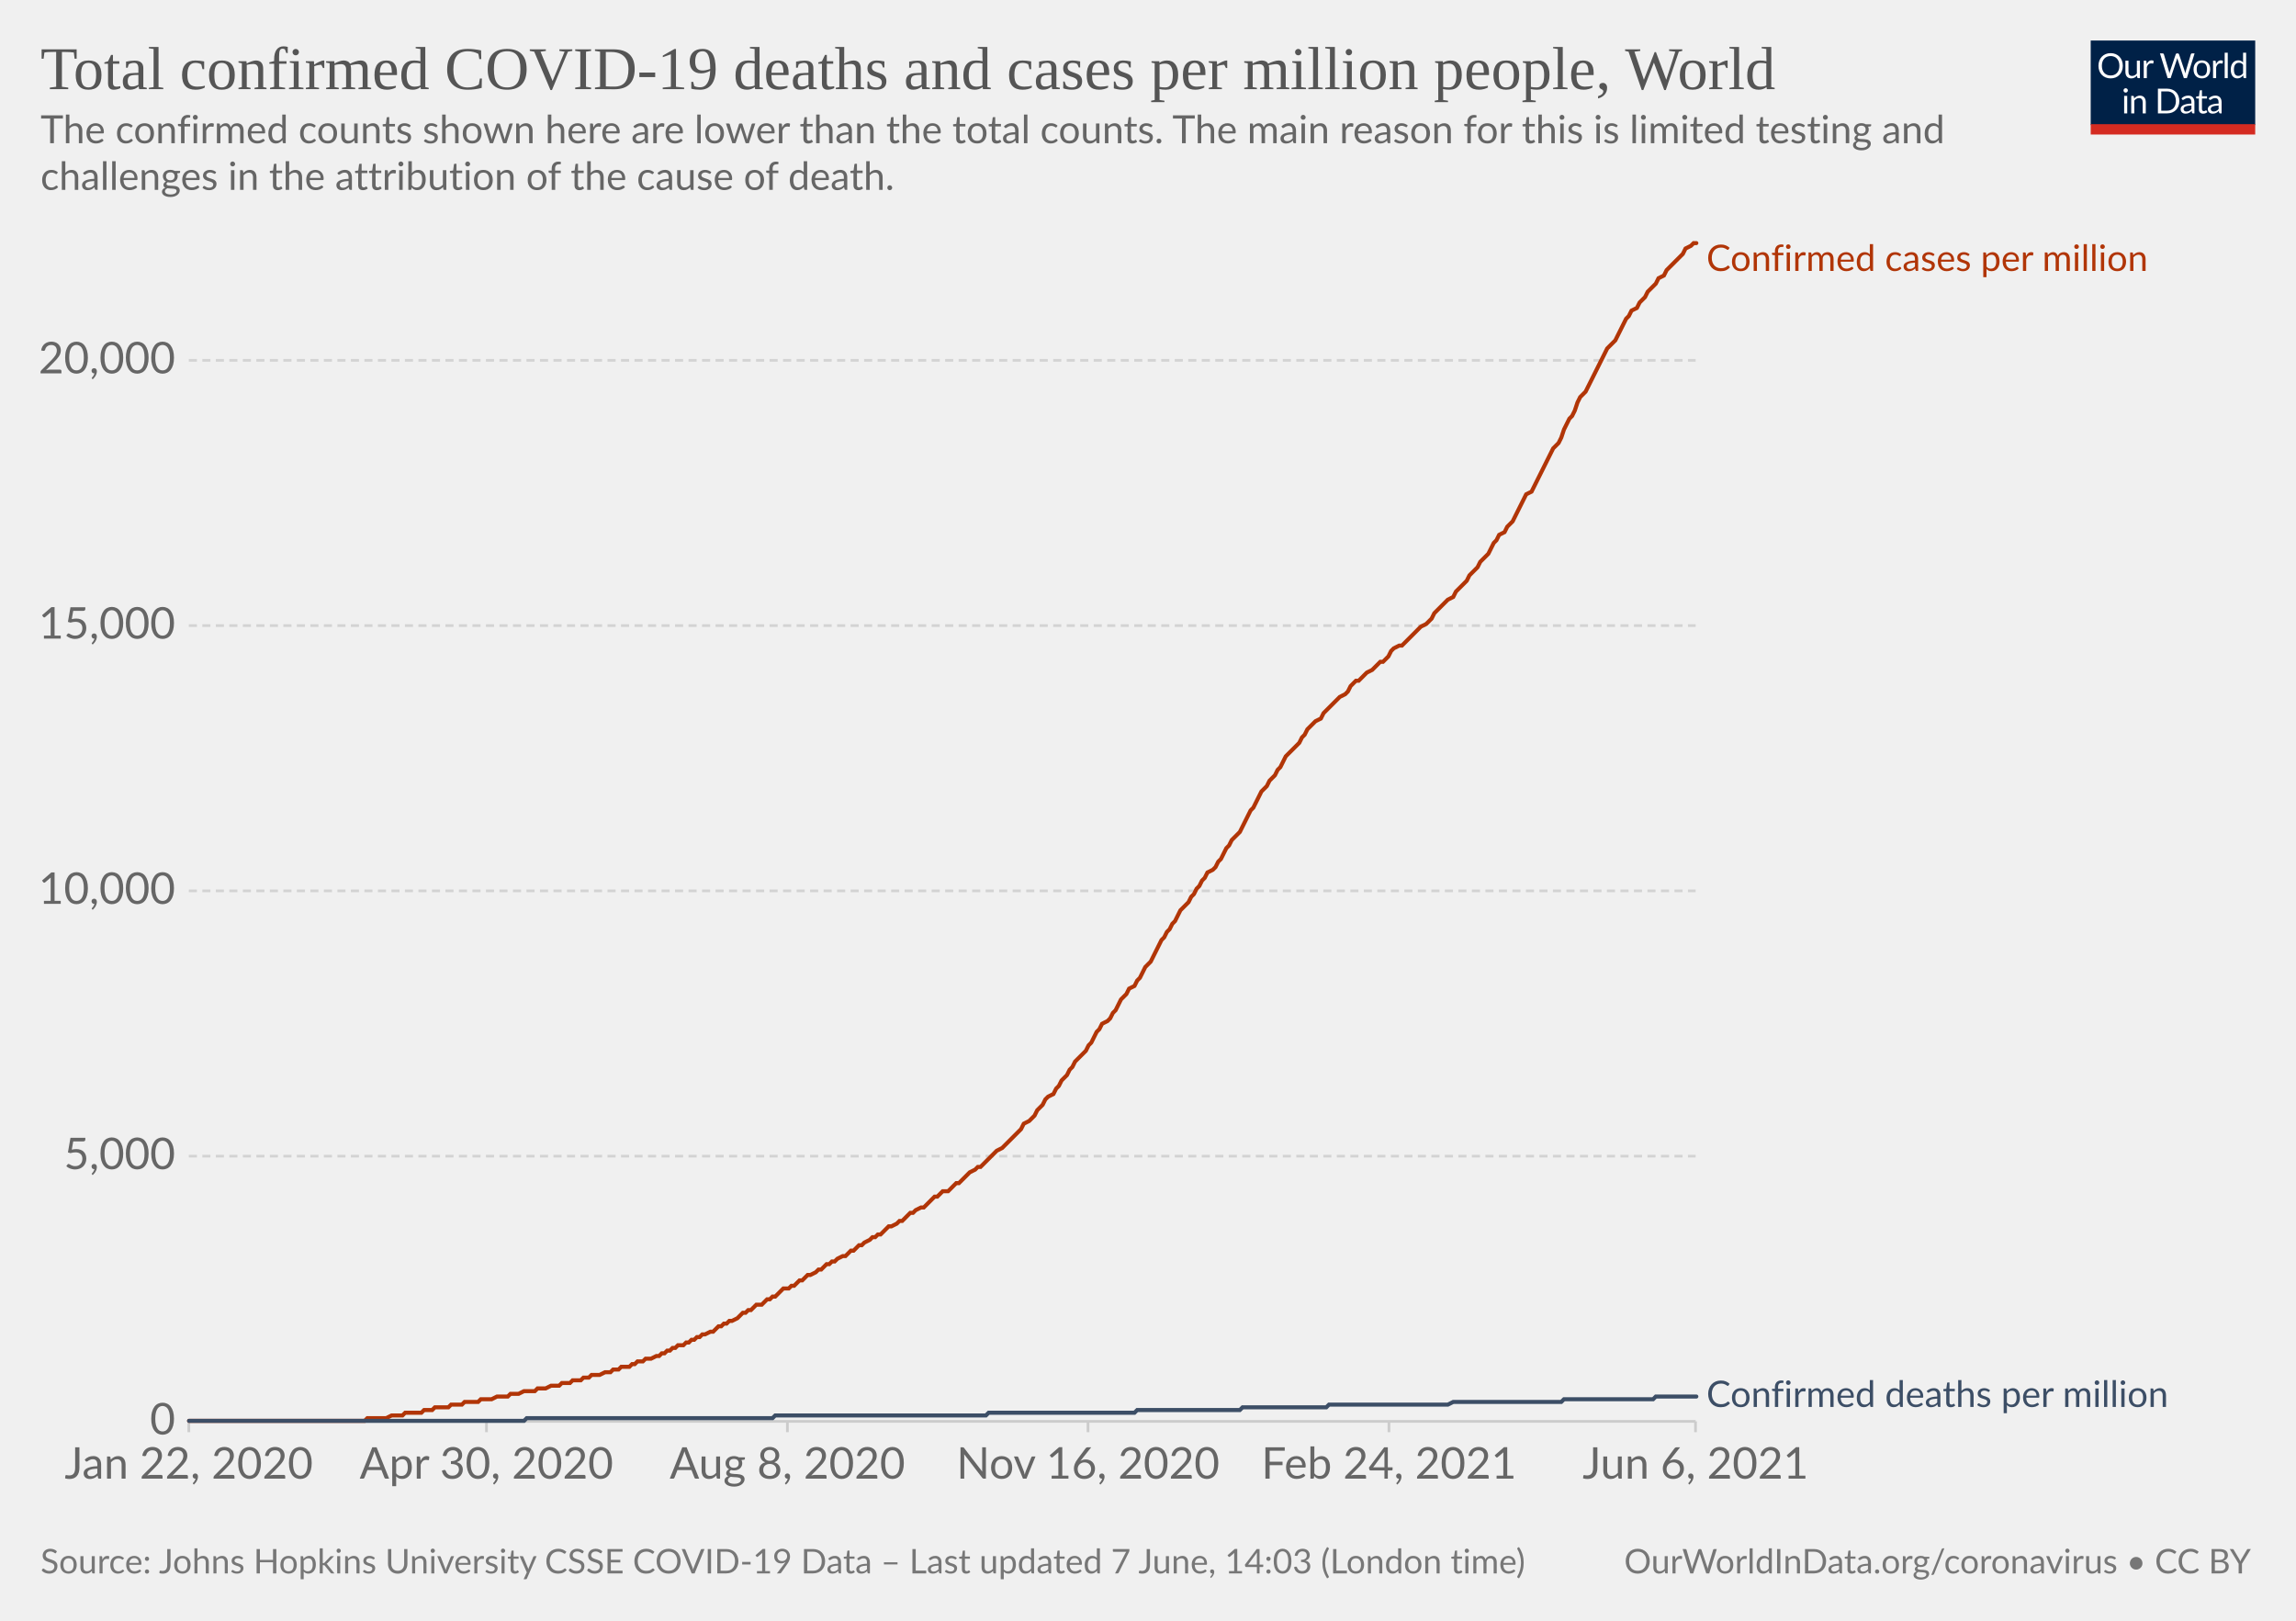
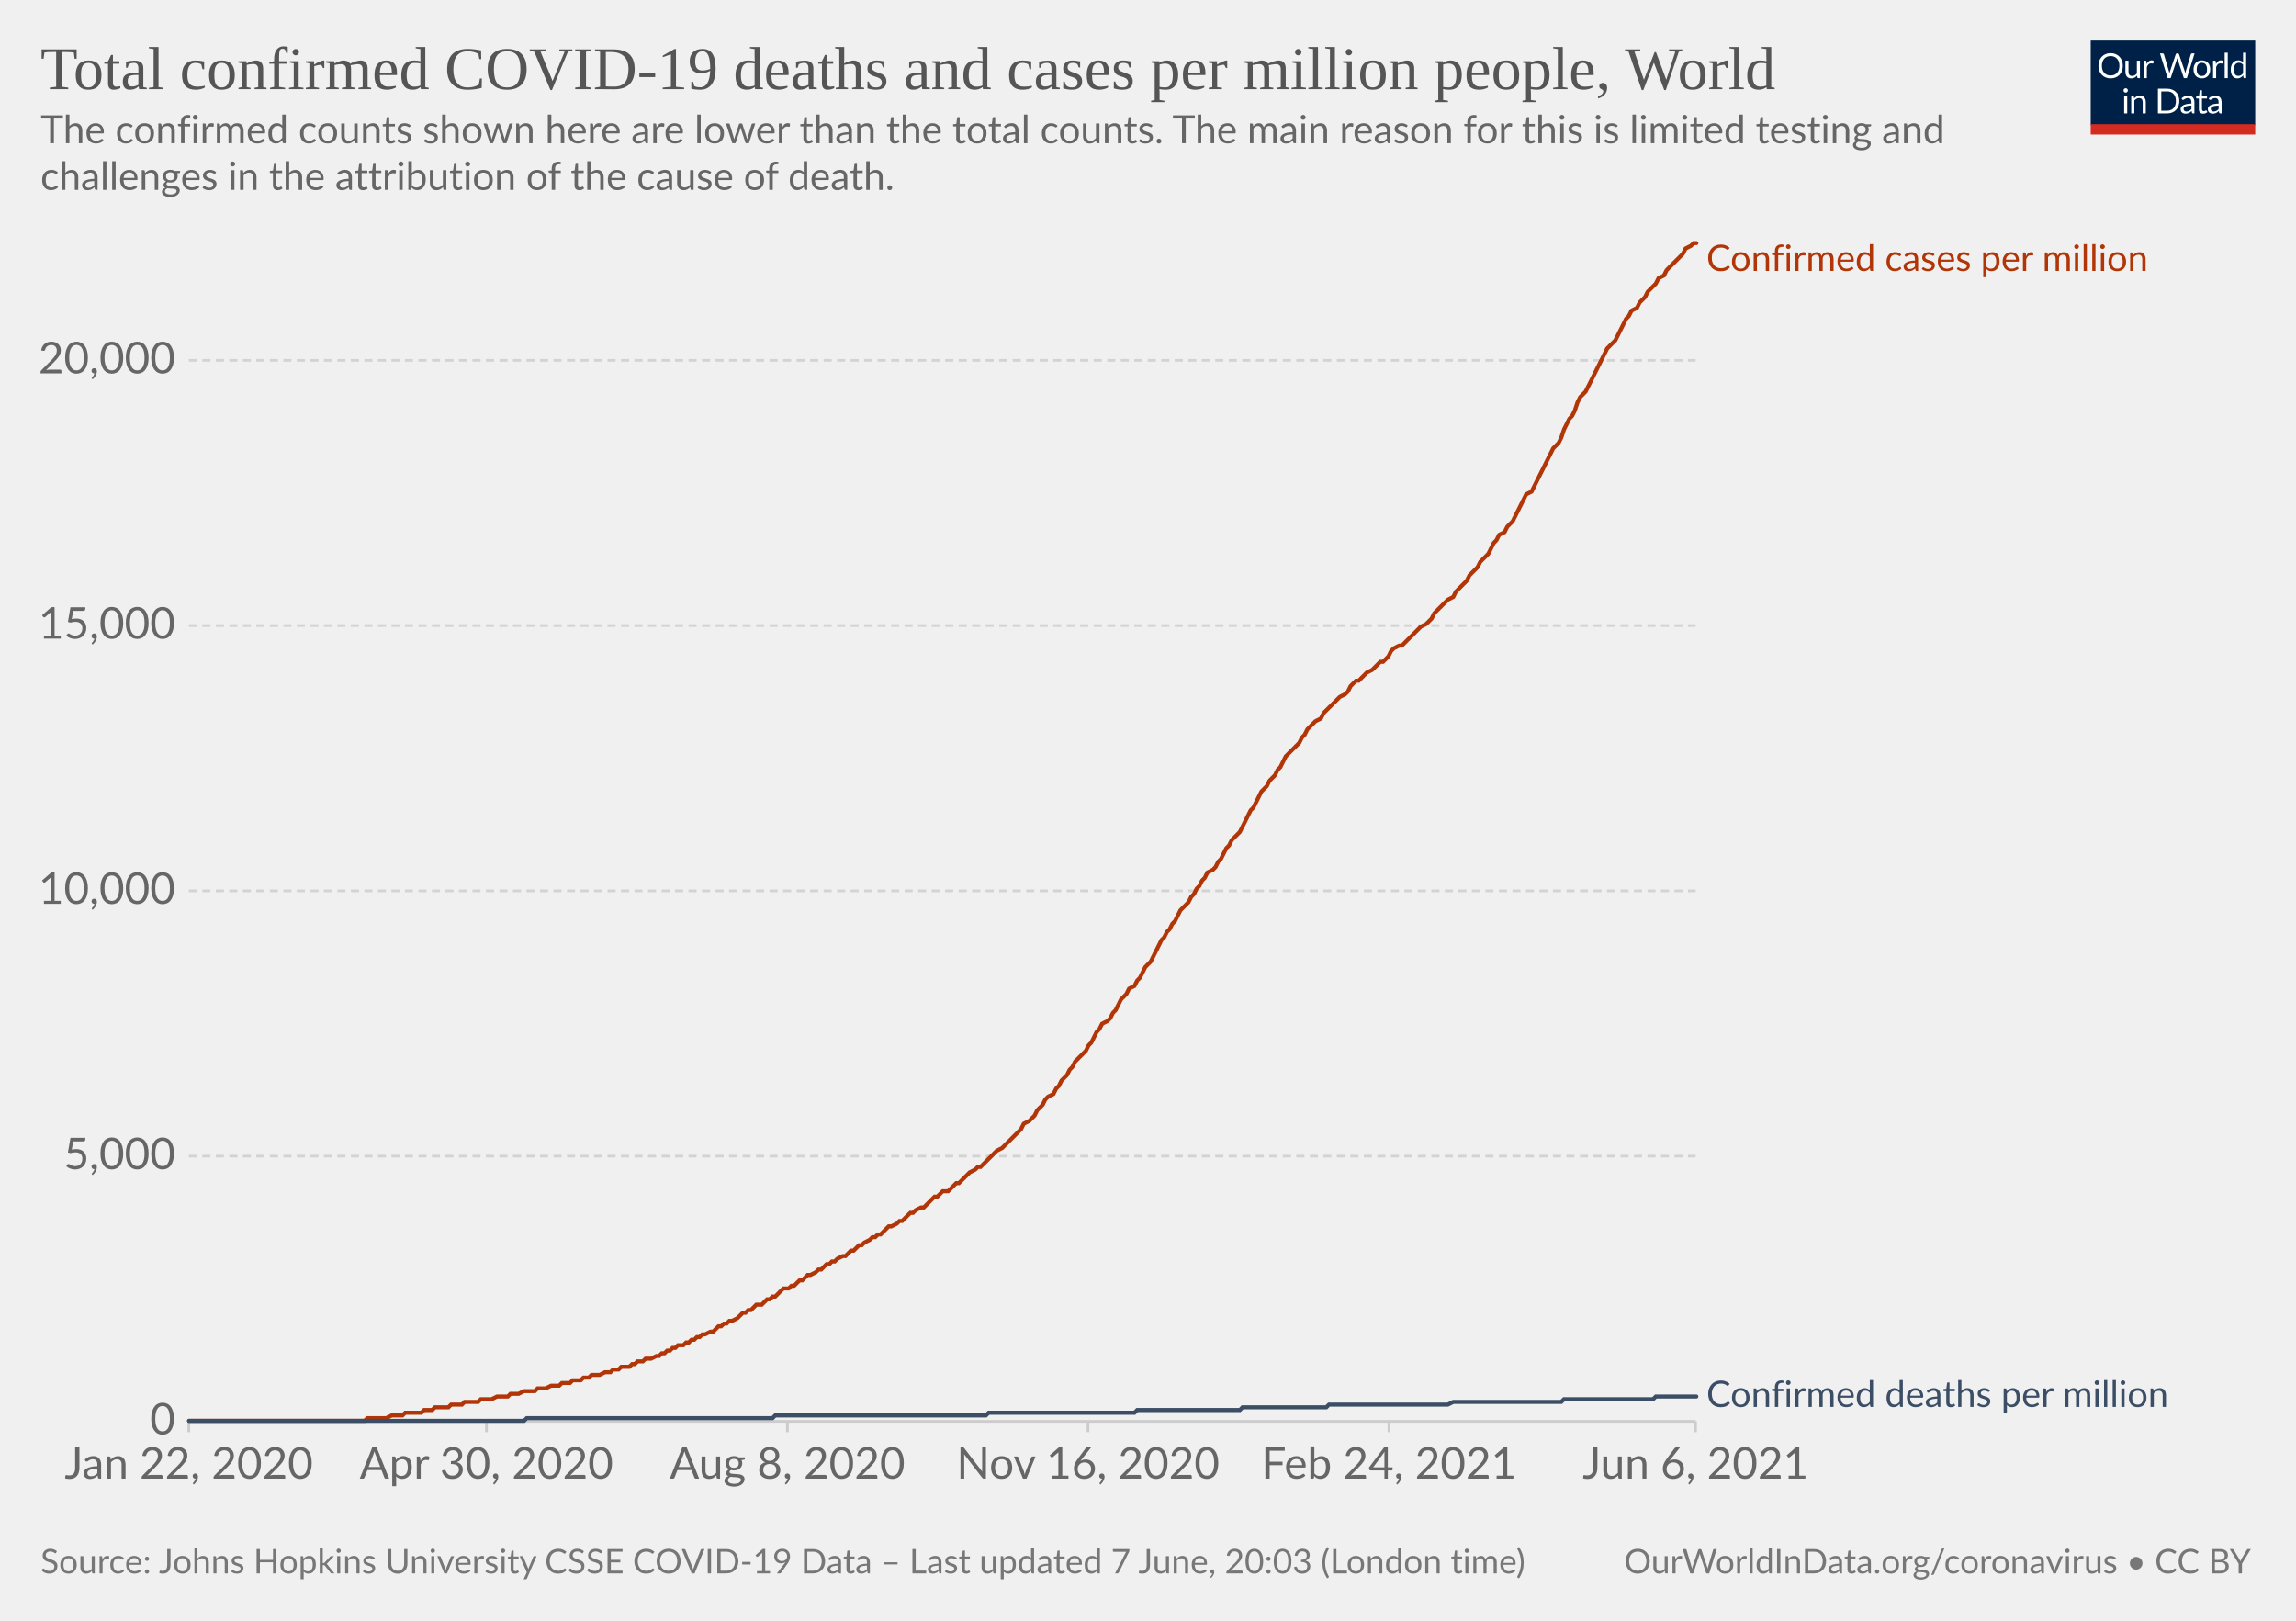
<svg xmlns="http://www.w3.org/2000/svg" version="1.1" style="background-color:#fff;-webkit-font-smoothing:antialiased" width="850" height="600" viewBox="0 0 850 600" font-family="Lato,'Helvetica Neue',Helvetica,Arial,sans-serif" font-size="18" text-rendering="optimizeLegibility">
  <g class="HeaderView">
    <g transform="matrix(.29 0 0 .29 774 15)">
      <svg className="owidLog" width="210" height="120" viewBox="0 0 210 120" fill="none">
        <g clip-path="url(#clip0)">
          <path d="M0 0h210v107.89H0V0z" fill="#002147" />
          <path d="M40.98 32.25c0 2.36-.38 4.53-1.12 6.51a14.26 14.26 0 01-8.1 8.4c-1.9.78-4.02 1.17-6.34 1.17a16.6 16.6 0 01-6.33-1.17 14.31 14.31 0 01-8.08-8.4 18.29 18.29 0 01-1.12-6.51c0-2.36.38-4.53 1.12-6.5.75-1.97 1.8-3.67 3.17-5.1a14.32 14.32 0 014.9-3.34c1.92-.8 4.03-1.19 6.34-1.19 2.32 0 4.43.4 6.34 1.19 1.92.8 3.56 1.9 4.93 3.34a14.87 14.87 0 013.17 5.1 18.1 18.1 0 011.12 6.5zm-4.38 0c0-1.94-.26-3.68-.8-5.22a10.91 10.91 0 00-2.24-3.89 9.68 9.68 0 00-3.52-2.46 11.95 11.95 0 00-4.62-.86c-1.68 0-3.21.28-4.6.86a9.88 9.88 0 00-3.54 2.46 10.91 10.91 0 00-2.24 3.9c-.53 1.53-.8 3.27-.8 5.2 0 1.94.27 3.68.8 5.22a11.17 11.17 0 002.24 3.9 10.01 10.01 0 003.55 2.44c1.38.56 2.9.83 4.6.83s3.24-.27 4.61-.83a9.8 9.8 0 003.52-2.44 11.17 11.17 0 002.25-3.9c.53-1.54.8-3.28.8-5.21zm26.22-6.54V48H60.5c-.56 0-.9-.27-1.05-.81l-.31-2.4a12.45 12.45 0 01-3.26 2.6c-1.2.64-2.58.96-4.13.96-1.22 0-2.3-.2-3.24-.6a6.52 6.52 0 01-2.33-1.7 7.37 7.37 0 01-1.43-2.67c-.3-1.04-.46-2.2-.46-3.45V25.7h3.91v14.22c0 1.68.38 2.99 1.15 3.91.77.93 1.96 1.39 3.54 1.39 1.16 0 2.24-.27 3.23-.82a10.42 10.42 0 002.8-2.28V25.7h3.91zm8.61 4.47a9.94 9.94 0 012.6-3.56 5.64 5.64 0 013.76-1.3c.47 0 .92.05 1.34.15.44.1.83.27 1.17.49l-.3 2.92c-.09.37-.3.55-.66.55-.2 0-.5-.04-.9-.13a6.21 6.21 0 00-3.24.18 4.23 4.23 0 00-1.47.92c-.42.4-.81.9-1.17 1.5-.33.58-.64 1.26-.92 2.02V48H67.7V25.71h2.25c.42 0 .72.08.88.25.16.16.27.44.33.83l.26 3.39zm61.16-13.7L122.75 48h-3.82l-7.99-24.05a21.95 21.95 0 01-.42-1.58 38.36 38.36 0 01-.44 1.58L102.05 48h-3.83L88.4 16.47h3.54c.38 0 .7.1.95.29.26.2.43.43.5.73l6.52 21.9.28 1.28.29 1.46.3-1.46.38-1.27 7.41-21.91c.1-.25.26-.48.51-.69.27-.22.58-.33.95-.33h1.23c.38 0 .69.1.92.29a1.77 1.77 0 01.53.73l7.4 21.9a28.4 28.4 0 01.68 2.62 29.52 29.52 0 01.52-2.61l6.54-21.91a1.31 1.31 0 01.48-.7c.27-.21.58-.32.95-.32h3.32zm9.35 8.88c1.63 0 3.1.27 4.4.82a9.43 9.43 0 015.46 5.94c.5 1.4.74 2.98.74 4.73 0 1.76-.25 3.34-.74 4.75a9.43 9.43 0 01-5.46 5.92c-1.3.52-2.77.79-4.4.79-1.64 0-3.12-.27-4.44-.8a9.42 9.42 0 01-3.35-2.3c-.92-1-1.63-2.2-2.13-3.61-.49-1.41-.73-3-.73-4.75s.24-3.33.73-4.73c.5-1.43 1.2-2.64 2.13-3.63a9.4 9.4 0 013.35-2.31c1.32-.55 2.8-.82 4.44-.82zm0 19.89c2.2 0 3.84-.73 4.93-2.2 1.08-1.48 1.63-3.54 1.63-6.18 0-2.66-.55-4.72-1.63-6.2-1.09-1.49-2.73-2.23-4.93-2.23-1.12 0-2.09.2-2.93.57a5.71 5.71 0 00-2.06 1.65 7.5 7.5 0 00-1.24 2.67c-.26 1.04-.4 2.22-.4 3.54 0 2.64.55 4.7 1.64 6.18 1.1 1.47 2.76 2.2 4.99 2.2zm17.97-15.07a9.94 9.94 0 012.6-3.56 5.64 5.64 0 013.76-1.3c.47 0 .91.05 1.34.15.44.1.83.27 1.16.49l-.28 2.92c-.09.37-.31.55-.66.55-.2 0-.5-.04-.9-.13a6.2 6.2 0 00-3.24.18 4.23 4.23 0 00-1.47.92c-.43.4-.82.9-1.17 1.5a13.1 13.1 0 00-.92 2.02V48h-3.94V25.71h2.24c.43 0 .72.08.88.25.17.16.28.44.33.83l.27 3.39zm15.04-14.59V48h-3.92V15.6h3.92zm19.55 15.43a6.22 6.22 0 00-2.38-2.05 6.7 6.7 0 00-2.86-.6c-2.07 0-3.66.75-4.77 2.23-1.12 1.48-1.68 3.6-1.68 6.33 0 1.46.13 2.7.38 3.74a7.29 7.29 0 001.1 2.56 4.35 4.35 0 001.78 1.45c.7.3 1.5.46 2.4.46 1.29 0 2.41-.3 3.36-.88a9.6 9.6 0 002.67-2.49V31.02zm3.91-15.43V48h-2.33c-.56 0-.9-.27-1.06-.81l-.35-2.71a12.13 12.13 0 01-3.25 2.77 8.28 8.28 0 01-4.23 1.06 7.31 7.31 0 01-6.14-2.9c-.73-.96-1.3-2.15-1.69-3.57a18.35 18.35 0 01.07-9.48 11.29 11.29 0 011.89-3.7 8.7 8.7 0 017.06-3.34 7.96 7.96 0 016.12 2.62V15.59h3.91zM46.61 70.71V93H42.7V70.71h3.91zm.84-7c0 .39-.08.75-.24 1.09a2.81 2.81 0 01-1.52 1.47 2.67 2.67 0 01-2.16 0 2.9 2.9 0 01-1.45-1.47 2.67 2.67 0 010-2.16c.15-.35.35-.65.6-.9.25-.27.53-.47.85-.62a2.67 2.67 0 012.16 0c.35.15.65.35.9.62.27.25.47.55.62.9.16.34.24.7.24 1.08zm7.97 10.24c.49-.54 1-1.04 1.54-1.48a9.85 9.85 0 013.66-1.84 8.96 8.96 0 015.43.35c.94.4 1.72.97 2.33 1.71a7.36 7.36 0 011.43 2.67c.32 1.04.49 2.19.49 3.45V93h-3.94V78.81c0-1.69-.4-3-1.17-3.92-.76-.93-1.93-1.4-3.5-1.4a6.6 6.6 0 00-3.25.83c-1 .56-1.92 1.31-2.77 2.27V93h-3.94V70.71h2.35c.56 0 .9.28 1.04.82l.3 2.42zm57.7 3.3c0 2.36-.37 4.5-1.11 6.44a14.3 14.3 0 01-3.17 4.98 14.1 14.1 0 01-4.93 3.2c-1.9.76-4.02 1.13-6.33 1.13H85.8V61.47h11.77c2.31 0 4.42.39 6.33 1.15a13.8 13.8 0 018.1 8.18 17.75 17.75 0 011.12 6.45zm-4.37 0c0-1.94-.26-3.67-.8-5.2a10.94 10.94 0 00-2.23-3.87 9.57 9.57 0 00-3.53-2.42 12.23 12.23 0 00-4.61-.83h-7.5v24.62h7.5c1.7 0 3.24-.28 4.61-.84a9.7 9.7 0 003.53-2.4 10.94 10.94 0 002.24-3.87c.53-1.53.8-3.26.8-5.2zm19.8 5.72c-1.8.06-3.34.2-4.62.44-1.26.22-2.3.51-3.1.88-.8.36-1.37.8-1.74 1.3-.35.5-.53 1.05-.53 1.67 0 .58.1 1.1.3 1.52a3 3 0 00.76 1.05c.34.27.73.46 1.17.6a6.13 6.13 0 001.45.17 7.28 7.28 0 003.5-.81 11.95 11.95 0 002.82-2.2v-4.62zm-12.65-9.11a12.73 12.73 0 013.98-2.66c1.43-.59 3-.88 4.73-.88 1.25 0 2.36.2 3.33.61a6.81 6.81 0 013.94 4.38c.33 1.04.5 2.19.5 3.43V93h-1.74a1.8 1.8 0 01-.88-.18c-.2-.13-.36-.38-.48-.74l-.44-2.12-1.72 1.46a9.48 9.48 0 01-3.74 1.7c-.69.15-1.46.23-2.3.23-.87 0-1.69-.12-2.45-.35a5.34 5.34 0 01-3.34-2.93 6.64 6.64 0 01-.49-2.64c0-.88.25-1.72.73-2.53a6.33 6.33 0 012.35-2.17c1.09-.63 2.5-1.15 4.25-1.54 1.75-.41 3.89-.65 6.42-.7v-1.75c0-1.73-.37-3.03-1.12-3.91-.75-.9-1.84-1.34-3.28-1.34-.97 0-1.78.12-2.44.37-.64.23-1.2.5-1.7.81l-1.23.82c-.33.23-.67.35-1 .35-.27 0-.5-.07-.69-.2a2.1 2.1 0 01-.48-.53l-.7-1.25zm27.67 19.5c-1.76 0-3.12-.5-4.07-1.48-.94-.98-1.41-2.4-1.41-4.25V74h-2.68a.9.9 0 01-.6-.2c-.16-.14-.24-.36-.24-.66v-1.56l3.65-.46.9-6.89a.9.9 0 01.29-.52.88.88 0 01.62-.22H142v7.67h6.44V74H142v13.38c0 .94.22 1.63.68 2.09.45.45 1.04.68 1.76.68a3.21 3.21 0 001.85-.53l.55-.35c.16-.12.3-.18.41-.18.2 0 .4.13.55.38l1.15 1.87a7.45 7.45 0 01-2.44 1.5 8.53 8.53 0 01-2.95.52zm19.68-10.4c-1.8.07-3.34.21-4.62.45-1.26.22-2.3.51-3.1.88-.8.36-1.37.8-1.74 1.3-.35.5-.53 1.05-.53 1.67 0 .58.1 1.1.3 1.52a2.9 2.9 0 00.76 1.05c.34.27.73.46 1.17.6a6.13 6.13 0 001.45.17 7.3 7.3 0 003.5-.81 12.04 12.04 0 002.82-2.2v-4.62zm-12.65-9.1a12.72 12.72 0 013.99-2.66c1.42-.59 3-.88 4.72-.88 1.25 0 2.36.2 3.33.61a6.81 6.81 0 013.94 4.38c.33 1.04.5 2.19.5 3.43V93h-1.74a1.8 1.8 0 01-.88-.18c-.2-.13-.36-.38-.48-.74l-.44-2.12-1.72 1.46a9.48 9.48 0 01-3.74 1.7c-.69.15-1.46.23-2.3.23-.87 0-1.69-.12-2.45-.35a5.33 5.33 0 01-3.34-2.93 6.62 6.62 0 01-.49-2.64c0-.88.25-1.72.73-2.53a6.33 6.33 0 012.35-2.17c1.09-.63 2.5-1.15 4.25-1.54a31.2 31.2 0 016.42-.7v-1.75c0-1.73-.37-3.03-1.12-3.91-.75-.9-1.84-1.34-3.28-1.34-.97 0-1.78.12-2.44.37-.64.23-1.2.5-1.7.81l-1.22.82c-.34.23-.68.35-1.02.35-.26 0-.49-.07-.68-.2a1.88 1.88 0 01-.48-.53l-.7-1.25zM40.98 32.25c0 2.36-.38 4.53-1.12 6.51a14.26 14.26 0 01-8.1 8.4c-1.9.78-4.02 1.17-6.34 1.17a16.6 16.6 0 01-6.33-1.17 14.31 14.31 0 01-8.08-8.4 18.29 18.29 0 01-1.12-6.51c0-2.36.38-4.53 1.12-6.5.75-1.97 1.8-3.67 3.17-5.1a14.32 14.32 0 014.9-3.34c1.92-.8 4.03-1.19 6.34-1.19 2.32 0 4.43.4 6.34 1.19 1.92.8 3.56 1.9 4.93 3.34a14.87 14.87 0 013.17 5.1 18.1 18.1 0 011.12 6.5zm-4.38 0c0-1.94-.26-3.68-.8-5.22a10.91 10.91 0 00-2.24-3.89 9.68 9.68 0 00-3.52-2.46 11.95 11.95 0 00-4.62-.86c-1.68 0-3.21.28-4.6.86a9.88 9.88 0 00-3.54 2.46 10.91 10.91 0 00-2.24 3.9c-.53 1.53-.8 3.27-.8 5.2 0 1.94.27 3.68.8 5.22a11.17 11.17 0 002.24 3.9 10.01 10.01 0 003.55 2.44c1.38.56 2.9.83 4.6.83s3.24-.27 4.61-.83a9.8 9.8 0 003.52-2.44 11.17 11.17 0 002.25-3.9c.53-1.54.8-3.28.8-5.21zm26.22-6.54V48H60.5c-.56 0-.9-.27-1.05-.81l-.31-2.4a12.45 12.45 0 01-3.26 2.6c-1.2.64-2.58.96-4.13.96-1.22 0-2.3-.2-3.24-.6a6.52 6.52 0 01-2.33-1.7 7.37 7.37 0 01-1.43-2.67c-.3-1.04-.46-2.2-.46-3.45V25.7h3.91v14.22c0 1.68.38 2.99 1.15 3.91.77.93 1.96 1.39 3.54 1.39 1.16 0 2.24-.27 3.23-.82a10.42 10.42 0 002.8-2.28V25.7h3.91zm8.61 4.47a9.94 9.94 0 012.6-3.56 5.64 5.64 0 013.76-1.3c.47 0 .92.05 1.34.15.44.1.83.27 1.17.49l-.3 2.92c-.09.37-.3.55-.66.55-.2 0-.5-.04-.9-.13a6.21 6.21 0 00-3.24.18 4.23 4.23 0 00-1.47.92c-.42.4-.81.9-1.17 1.5-.33.58-.64 1.26-.92 2.02V48H67.7V25.71h2.25c.42 0 .72.08.88.25.16.16.27.44.33.83l.26 3.39zm61.16-13.7L122.75 48h-3.82l-7.99-24.05a21.95 21.95 0 01-.42-1.58 38.36 38.36 0 01-.44 1.58L102.05 48h-3.83L88.4 16.47h3.54c.38 0 .7.1.95.29.26.2.43.43.5.73l6.52 21.9.28 1.28.29 1.46.3-1.46.38-1.27 7.41-21.91c.1-.25.26-.48.51-.69.27-.22.58-.33.95-.33h1.23c.38 0 .69.1.92.29a1.77 1.77 0 01.53.73l7.4 21.9a28.4 28.4 0 01.68 2.62 29.52 29.52 0 01.52-2.61l6.54-21.91a1.31 1.31 0 01.48-.7c.27-.21.58-.32.95-.32h3.32zm9.35 8.88c1.63 0 3.1.27 4.4.82a9.43 9.43 0 015.46 5.94c.5 1.4.74 2.98.74 4.73 0 1.76-.25 3.34-.74 4.75a9.43 9.43 0 01-5.46 5.92c-1.3.52-2.77.79-4.4.79-1.64 0-3.12-.27-4.44-.8a9.42 9.42 0 01-3.35-2.3c-.92-1-1.63-2.2-2.13-3.61-.49-1.41-.73-3-.73-4.75s.24-3.33.73-4.73c.5-1.43 1.2-2.64 2.13-3.63a9.4 9.4 0 013.35-2.31c1.32-.55 2.8-.82 4.44-.82zm0 19.89c2.2 0 3.84-.73 4.93-2.2 1.08-1.48 1.63-3.54 1.63-6.18 0-2.66-.55-4.72-1.63-6.2-1.09-1.49-2.73-2.23-4.93-2.23-1.12 0-2.09.2-2.93.57a5.71 5.71 0 00-2.06 1.65 7.5 7.5 0 00-1.24 2.67c-.26 1.04-.4 2.22-.4 3.54 0 2.64.55 4.7 1.64 6.18 1.1 1.47 2.76 2.2 4.99 2.2zm17.97-15.07a9.94 9.94 0 012.6-3.56 5.64 5.64 0 013.76-1.3c.47 0 .91.05 1.34.15.44.1.83.27 1.16.49l-.28 2.92c-.09.37-.31.55-.66.55-.2 0-.5-.04-.9-.13a6.2 6.2 0 00-3.24.18 4.23 4.23 0 00-1.47.92c-.43.4-.82.9-1.17 1.5a13.1 13.1 0 00-.92 2.02V48h-3.94V25.71h2.24c.43 0 .72.08.88.25.17.16.28.44.33.83l.27 3.39zm15.04-14.59V48h-3.92V15.6h3.92zm19.55 15.43a6.22 6.22 0 00-2.38-2.05 6.7 6.7 0 00-2.86-.6c-2.07 0-3.66.75-4.77 2.23-1.12 1.48-1.68 3.6-1.68 6.33 0 1.46.13 2.7.38 3.74a7.29 7.29 0 001.1 2.56 4.35 4.35 0 001.78 1.45c.7.3 1.5.46 2.4.46 1.29 0 2.41-.3 3.36-.88a9.6 9.6 0 002.67-2.49V31.02zm3.91-15.43V48h-2.33c-.56 0-.9-.27-1.06-.81l-.35-2.71a12.13 12.13 0 01-3.25 2.77 8.28 8.28 0 01-4.23 1.06 7.31 7.31 0 01-6.14-2.9c-.73-.96-1.3-2.15-1.69-3.57a18.35 18.35 0 01.07-9.48 11.29 11.29 0 011.89-3.7 8.7 8.7 0 017.06-3.34 7.96 7.96 0 016.12 2.62V15.59h3.91zM46.61 70.71V93H42.7V70.71h3.91zm.84-7c0 .39-.08.75-.24 1.09a2.81 2.81 0 01-1.52 1.47 2.67 2.67 0 01-2.16 0 2.9 2.9 0 01-1.45-1.47 2.67 2.67 0 010-2.16c.15-.35.35-.65.6-.9.25-.27.53-.47.85-.62a2.67 2.67 0 012.16 0c.35.15.65.35.9.62.27.25.47.55.62.9.16.34.24.7.24 1.08zm7.97 10.24c.49-.54 1-1.04 1.54-1.48a9.85 9.85 0 013.66-1.84 8.96 8.96 0 015.43.35c.94.4 1.72.97 2.33 1.71a7.36 7.36 0 011.43 2.67c.32 1.04.49 2.19.49 3.45V93h-3.94V78.81c0-1.69-.4-3-1.17-3.92-.76-.93-1.93-1.4-3.5-1.4a6.6 6.6 0 00-3.25.83c-1 .56-1.92 1.31-2.77 2.27V93h-3.94V70.71h2.35c.56 0 .9.28 1.04.82l.3 2.42zm57.7 3.3c0 2.36-.37 4.5-1.11 6.44a14.3 14.3 0 01-3.17 4.98 14.1 14.1 0 01-4.93 3.2c-1.9.76-4.02 1.13-6.33 1.13H85.8V61.47h11.77c2.31 0 4.42.39 6.33 1.15a13.8 13.8 0 018.1 8.18 17.75 17.75 0 011.12 6.45zm-4.37 0c0-1.94-.26-3.67-.8-5.2a10.94 10.94 0 00-2.23-3.87 9.57 9.57 0 00-3.53-2.42 12.23 12.23 0 00-4.61-.83h-7.5v24.62h7.5c1.7 0 3.24-.28 4.61-.84a9.7 9.7 0 003.53-2.4 10.94 10.94 0 002.24-3.87c.53-1.53.8-3.26.8-5.2zm19.8 5.72c-1.8.06-3.34.2-4.62.44-1.26.22-2.3.51-3.1.88-.8.36-1.37.8-1.74 1.3-.35.5-.53 1.05-.53 1.67 0 .58.1 1.1.3 1.52a3 3 0 00.76 1.05c.34.27.73.46 1.17.6a6.13 6.13 0 001.45.17 7.28 7.28 0 003.5-.81 11.95 11.95 0 002.82-2.2v-4.62zm-12.65-9.11a12.73 12.73 0 013.98-2.66c1.43-.59 3-.88 4.73-.88 1.25 0 2.36.2 3.33.61a6.81 6.81 0 013.94 4.38c.33 1.04.5 2.19.5 3.43V93h-1.74a1.8 1.8 0 01-.88-.18c-.2-.13-.36-.38-.48-.74l-.44-2.12-1.72 1.46a9.48 9.48 0 01-3.74 1.7c-.69.15-1.46.23-2.3.23-.87 0-1.69-.12-2.45-.35a5.34 5.34 0 01-3.34-2.93 6.64 6.64 0 01-.49-2.64c0-.88.25-1.72.73-2.53a6.33 6.33 0 012.35-2.17c1.09-.63 2.5-1.15 4.25-1.54 1.75-.41 3.89-.65 6.42-.7v-1.75c0-1.73-.37-3.03-1.12-3.91-.75-.9-1.84-1.34-3.28-1.34-.97 0-1.78.12-2.44.37-.64.23-1.2.5-1.7.81l-1.23.82c-.33.23-.67.35-1 .35-.27 0-.5-.07-.69-.2a2.1 2.1 0 01-.48-.53l-.7-1.25zm27.67 19.5c-1.76 0-3.12-.5-4.07-1.48-.94-.98-1.41-2.4-1.41-4.25V74h-2.68a.9.9 0 01-.6-.2c-.16-.14-.24-.36-.24-.66v-1.56l3.65-.46.9-6.89a.9.9 0 01.29-.52.88.88 0 01.62-.22H142v7.67h6.44V74H142v13.38c0 .94.22 1.63.68 2.09.45.45 1.04.68 1.76.68a3.21 3.21 0 001.85-.53l.55-.35c.16-.12.3-.18.41-.18.2 0 .4.13.55.38l1.15 1.87a7.45 7.45 0 01-2.44 1.5 8.53 8.53 0 01-2.95.52zm19.68-10.4c-1.8.07-3.34.21-4.62.45-1.26.22-2.3.51-3.1.88-.8.36-1.37.8-1.74 1.3-.35.5-.53 1.05-.53 1.67 0 .58.1 1.1.3 1.52a2.9 2.9 0 00.76 1.05c.34.27.73.46 1.17.6a6.13 6.13 0 001.45.17 7.3 7.3 0 003.5-.81 12.04 12.04 0 002.82-2.2v-4.62zm-12.65-9.1a12.72 12.72 0 013.99-2.66c1.42-.59 3-.88 4.72-.88 1.25 0 2.36.2 3.33.61a6.81 6.81 0 013.94 4.38c.33 1.04.5 2.19.5 3.43V93h-1.74a1.8 1.8 0 01-.88-.18c-.2-.13-.36-.38-.48-.74l-.44-2.12-1.72 1.46a9.48 9.48 0 01-3.74 1.7c-.69.15-1.46.23-2.3.23-.87 0-1.69-.12-2.45-.35a5.33 5.33 0 01-3.34-2.93 6.62 6.62 0 01-.49-2.64c0-.88.25-1.72.73-2.53a6.33 6.33 0 012.35-2.17c1.09-.63 2.5-1.15 4.25-1.54a31.2 31.2 0 016.42-.7v-1.75c0-1.73-.37-3.03-1.12-3.91-.75-.9-1.84-1.34-3.28-1.34-.97 0-1.78.12-2.44.37-.64.23-1.2.5-1.7.81l-1.22.82c-.34.23-.68.35-1.02.35-.26 0-.49-.07-.68-.2a1.88 1.88 0 01-.48-.53l-.7-1.25zM40.98 32.25c0 2.36-.38 4.53-1.12 6.51a14.26 14.26 0 01-8.1 8.4c-1.9.78-4.02 1.17-6.34 1.17a16.6 16.6 0 01-6.33-1.17 14.31 14.31 0 01-8.08-8.4 18.29 18.29 0 01-1.12-6.51c0-2.36.38-4.53 1.12-6.5.75-1.97 1.8-3.67 3.17-5.1a14.32 14.32 0 014.9-3.34c1.92-.8 4.03-1.19 6.34-1.19 2.32 0 4.43.4 6.34 1.19 1.92.8 3.56 1.9 4.93 3.34a14.87 14.87 0 013.17 5.1 18.1 18.1 0 011.12 6.5zm-4.38 0c0-1.94-.26-3.68-.8-5.22a10.91 10.91 0 00-2.24-3.89 9.68 9.68 0 00-3.52-2.46 11.95 11.95 0 00-4.62-.86c-1.68 0-3.21.28-4.6.86a9.88 9.88 0 00-3.54 2.46 10.91 10.91 0 00-2.24 3.9c-.53 1.53-.8 3.27-.8 5.2 0 1.94.27 3.68.8 5.22a11.17 11.17 0 002.24 3.9 10.01 10.01 0 003.55 2.44c1.38.56 2.9.83 4.6.83s3.24-.27 4.61-.83a9.8 9.8 0 003.52-2.44 11.17 11.17 0 002.25-3.9c.53-1.54.8-3.28.8-5.21zm26.22-6.54V48H60.5c-.56 0-.9-.27-1.05-.81l-.31-2.4a12.45 12.45 0 01-3.26 2.6c-1.2.64-2.58.96-4.13.96-1.22 0-2.3-.2-3.24-.6a6.52 6.52 0 01-2.33-1.7 7.37 7.37 0 01-1.43-2.67c-.3-1.04-.46-2.2-.46-3.45V25.7h3.91v14.22c0 1.68.38 2.99 1.15 3.91.77.93 1.96 1.39 3.54 1.39 1.16 0 2.24-.27 3.23-.82a10.42 10.42 0 002.8-2.28V25.7h3.91zm8.61 4.47a9.94 9.94 0 012.6-3.56 5.64 5.64 0 013.76-1.3c.47 0 .92.05 1.34.15.44.1.83.27 1.17.49l-.3 2.92c-.09.37-.3.55-.66.55-.2 0-.5-.04-.9-.13a6.21 6.21 0 00-3.24.18 4.23 4.23 0 00-1.47.92c-.42.4-.81.9-1.17 1.5-.33.58-.64 1.26-.92 2.02V48H67.7V25.71h2.25c.42 0 .72.08.88.25.16.16.27.44.33.83l.26 3.39zm61.16-13.7L122.75 48h-3.82l-7.99-24.05a21.95 21.95 0 01-.42-1.58 38.36 38.36 0 01-.44 1.58L102.05 48h-3.83L88.4 16.47h3.54c.38 0 .7.1.95.29.26.2.43.43.5.73l6.52 21.9.28 1.28.29 1.46.3-1.46.38-1.27 7.41-21.91c.1-.25.26-.48.51-.69.27-.22.58-.33.95-.33h1.23c.38 0 .69.1.92.29a1.77 1.77 0 01.53.73l7.4 21.9a28.4 28.4 0 01.68 2.62 29.52 29.52 0 01.52-2.61l6.54-21.91a1.31 1.31 0 01.48-.7c.27-.21.58-.32.95-.32h3.32zm9.35 8.88c1.63 0 3.1.27 4.4.82a9.43 9.43 0 015.46 5.94c.5 1.4.74 2.98.74 4.73 0 1.76-.25 3.34-.74 4.75a9.43 9.43 0 01-5.46 5.92c-1.3.52-2.77.79-4.4.79-1.64 0-3.12-.27-4.44-.8a9.42 9.42 0 01-3.35-2.3c-.92-1-1.63-2.2-2.13-3.61-.49-1.41-.73-3-.73-4.75s.24-3.33.73-4.73c.5-1.43 1.2-2.64 2.13-3.63a9.4 9.4 0 013.35-2.31c1.32-.55 2.8-.82 4.44-.82zm0 19.89c2.2 0 3.84-.73 4.93-2.2 1.08-1.48 1.63-3.54 1.63-6.18 0-2.66-.55-4.72-1.63-6.2-1.09-1.49-2.73-2.23-4.93-2.23-1.12 0-2.09.2-2.93.57a5.71 5.71 0 00-2.06 1.65 7.5 7.5 0 00-1.24 2.67c-.26 1.04-.4 2.22-.4 3.54 0 2.64.55 4.7 1.64 6.18 1.1 1.47 2.76 2.2 4.99 2.2zm17.97-15.07a9.94 9.94 0 012.6-3.56 5.64 5.64 0 013.76-1.3c.47 0 .91.05 1.34.15.44.1.83.27 1.16.49l-.28 2.92c-.09.37-.31.55-.66.55-.2 0-.5-.04-.9-.13a6.2 6.2 0 00-3.24.18 4.23 4.23 0 00-1.47.92c-.43.4-.82.9-1.17 1.5a13.1 13.1 0 00-.92 2.02V48h-3.94V25.71h2.24c.43 0 .72.08.88.25.17.16.28.44.33.83l.27 3.39zm15.04-14.59V48h-3.92V15.6h3.92zm19.55 15.43a6.22 6.22 0 00-2.38-2.05 6.7 6.7 0 00-2.86-.6c-2.07 0-3.66.75-4.77 2.23-1.12 1.48-1.68 3.6-1.68 6.33 0 1.46.13 2.7.38 3.74a7.29 7.29 0 001.1 2.56 4.35 4.35 0 001.78 1.45c.7.3 1.5.46 2.4.46 1.29 0 2.41-.3 3.36-.88a9.6 9.6 0 002.67-2.49V31.02zm3.91-15.43V48h-2.33c-.56 0-.9-.27-1.06-.81l-.35-2.71a12.13 12.13 0 01-3.25 2.77 8.28 8.28 0 01-4.23 1.06 7.31 7.31 0 01-6.14-2.9c-.73-.96-1.3-2.15-1.69-3.57a18.35 18.35 0 01.07-9.48 11.29 11.29 0 011.89-3.7 8.7 8.7 0 017.06-3.34 7.96 7.96 0 016.12 2.62V15.59h3.91zM46.61 70.71V93H42.7V70.71h3.91zm.84-7c0 .39-.08.75-.24 1.09a2.81 2.81 0 01-1.52 1.47 2.67 2.67 0 01-2.16 0 2.9 2.9 0 01-1.45-1.47 2.67 2.67 0 010-2.16c.15-.35.35-.65.6-.9.25-.27.53-.47.85-.62a2.67 2.67 0 012.16 0c.35.15.65.35.9.62.27.25.47.55.62.9.16.34.24.7.24 1.08zm7.97 10.24c.49-.54 1-1.04 1.54-1.48a9.85 9.85 0 013.66-1.84 8.96 8.96 0 015.43.35c.94.4 1.72.97 2.33 1.71a7.36 7.36 0 011.43 2.67c.32 1.04.49 2.19.49 3.45V93h-3.94V78.81c0-1.69-.4-3-1.17-3.92-.76-.93-1.93-1.4-3.5-1.4a6.6 6.6 0 00-3.25.83c-1 .56-1.92 1.31-2.77 2.27V93h-3.94V70.71h2.35c.56 0 .9.28 1.04.82l.3 2.42zm57.7 3.3c0 2.36-.37 4.5-1.11 6.44a14.3 14.3 0 01-3.17 4.98 14.1 14.1 0 01-4.93 3.2c-1.9.76-4.02 1.13-6.33 1.13H85.8V61.47h11.77c2.31 0 4.42.39 6.33 1.15a13.8 13.8 0 018.1 8.18 17.75 17.75 0 011.12 6.45zm-4.37 0c0-1.94-.26-3.67-.8-5.2a10.94 10.94 0 00-2.23-3.87 9.57 9.57 0 00-3.53-2.42 12.23 12.23 0 00-4.61-.83h-7.5v24.62h7.5c1.7 0 3.24-.28 4.61-.84a9.7 9.7 0 003.53-2.4 10.94 10.94 0 002.24-3.87c.53-1.53.8-3.26.8-5.2zm19.8 5.72c-1.8.06-3.34.2-4.62.44-1.26.22-2.3.51-3.1.88-.8.36-1.37.8-1.74 1.3-.35.5-.53 1.05-.53 1.67 0 .58.1 1.1.3 1.52a3 3 0 00.76 1.05c.34.27.73.46 1.17.6a6.13 6.13 0 001.45.17 7.28 7.28 0 003.5-.81 11.95 11.95 0 002.82-2.2v-4.62zm-12.65-9.11a12.73 12.73 0 013.98-2.66c1.43-.59 3-.88 4.73-.88 1.25 0 2.36.2 3.33.61a6.81 6.81 0 013.94 4.38c.33 1.04.5 2.19.5 3.43V93h-1.74a1.8 1.8 0 01-.88-.18c-.2-.13-.36-.38-.48-.74l-.44-2.12-1.72 1.46a9.48 9.48 0 01-3.74 1.7c-.69.15-1.46.23-2.3.23-.87 0-1.69-.12-2.45-.35a5.34 5.34 0 01-3.34-2.93 6.64 6.64 0 01-.49-2.64c0-.88.25-1.72.73-2.53a6.33 6.33 0 012.35-2.17c1.09-.63 2.5-1.15 4.25-1.54 1.75-.41 3.89-.65 6.42-.7v-1.75c0-1.73-.37-3.03-1.12-3.91-.75-.9-1.84-1.34-3.28-1.34-.97 0-1.78.12-2.44.37-.64.23-1.2.5-1.7.81l-1.23.82c-.33.23-.67.35-1 .35-.27 0-.5-.07-.69-.2a2.1 2.1 0 01-.48-.53l-.7-1.25zm27.67 19.5c-1.76 0-3.12-.5-4.07-1.48-.94-.98-1.41-2.4-1.41-4.25V74h-2.68a.9.9 0 01-.6-.2c-.16-.14-.24-.36-.24-.66v-1.56l3.65-.46.9-6.89a.9.9 0 01.29-.52.88.88 0 01.62-.22H142v7.67h6.44V74H142v13.38c0 .94.22 1.63.68 2.09.45.45 1.04.68 1.76.68a3.21 3.21 0 001.85-.53l.55-.35c.16-.12.3-.18.41-.18.2 0 .4.13.55.38l1.15 1.87a7.45 7.45 0 01-2.44 1.5 8.53 8.53 0 01-2.95.52zm19.68-10.4c-1.8.07-3.34.21-4.62.45-1.26.22-2.3.51-3.1.88-.8.36-1.37.8-1.74 1.3-.35.5-.53 1.05-.53 1.67 0 .58.1 1.1.3 1.52a2.9 2.9 0 00.76 1.05c.34.27.73.46 1.17.6a6.13 6.13 0 001.45.17 7.3 7.3 0 003.5-.81 12.04 12.04 0 002.82-2.2v-4.62zm-12.65-9.1a12.72 12.72 0 013.99-2.66c1.42-.59 3-.88 4.72-.88 1.25 0 2.36.2 3.33.61a6.81 6.81 0 013.94 4.38c.33 1.04.5 2.19.5 3.43V93h-1.74a1.8 1.8 0 01-.88-.18c-.2-.13-.36-.38-.48-.74l-.44-2.12-1.72 1.46a9.48 9.48 0 01-3.74 1.7c-.69.15-1.46.23-2.3.23-.87 0-1.69-.12-2.45-.35a5.33 5.33 0 01-3.34-2.93 6.62 6.62 0 01-.49-2.64c0-.88.25-1.72.73-2.53a6.33 6.33 0 012.35-2.17c1.09-.63 2.5-1.15 4.25-1.54a31.2 31.2 0 016.42-.7v-1.75c0-1.73-.37-3.03-1.12-3.91-.75-.9-1.84-1.34-3.28-1.34-.97 0-1.78.12-2.44.37-.64.23-1.2.5-1.7.81l-1.22.82c-.34.23-.68.35-1.02.35-.26 0-.49-.07-.68-.2a1.88 1.88 0 01-.48-.53l-.7-1.25z" fill="#fff" />
          <path fill="#D42B21" d="M0 106.79h210V120H0z" />
        </g>
        <defs>
          <clipPath id="clip0">
            <path fill="#fff" d="M0 0h210v120H0z" />
          </clipPath>
        </defs>
      </svg>
    </g>
    <a href="https://ourworldindata.org/grapher/total-covid-cases-deaths-per-million?country=~OWID_WRL" target="_blank" rel="noopener" font-family="&quot;Playfair Display&quot;,Georgia,&quot;Times New Roman&quot;,serif">
      <text font-size="22.5" x="15" y="33" fill="#555">
        <tspan x="15" y="33">Total confirmed COVID-19 deaths and cases per million people, World</tspan>
      </text>
    </a>
    <text font-size="14.4" x="15" y="53" fill="#666">
      <tspan x="15" y="53.02">The confirmed counts shown here are lower than the total counts. The main reason for this is limited testing and</tspan>
      <tspan x="15" y="70.3">challenges in the attribution of the cause of death.</tspan>
    </text>
  </g>
  <g class="LineChart">
    <defs>
      <clipPath id="a">
        <path d="M59.9 71.5h830v915.8h-830z" />
      </clipPath>
    </defs>
    <g class="DualAxisView">
      <g class="HorizontalAxis">
        <path stroke="#ccc" d="M69.9 526.2v4M180.1 526.2v4M291.5 526.2v4M402.8 526.2v4M514.2 526.2v4M627.7 526.2v4" />
        <text x="69.9" y="547.4" fill="#666" text-anchor="middle" font-size="16.2">Jan 22, 2020</text>
        <text x="180.1" y="547.4" fill="#666" text-anchor="middle" font-size="16.2">Apr 30, 2020</text>
        <text x="291.5" y="547.4" fill="#666" text-anchor="middle" font-size="16.2">Aug 8, 2020</text>
        <text x="402.8" y="547.4" fill="#666" text-anchor="middle" font-size="16.2">Nov 16, 2020</text>
        <text x="514.2" y="547.4" fill="#666" text-anchor="middle" font-size="16.2">Feb 24, 2021</text>
        <text x="627.7" y="547.4" fill="#666" text-anchor="middle" font-size="16.2">Jun 6, 2021</text>
      </g>
      <g class="VerticalAxis" fill="#666" dominant-baseline="middle" text-anchor="end" font-size="16.2">
        <text x="64.9" y="526.2">0</text>
        <text x="64.9" y="428">5,000</text>
        <text x="64.9" y="329.8">10,000</text>
        <text x="64.9" y="231.6">15,000</text>
        <text x="64.9" y="133.4">20,000</text>
      </g>
      <g class="AxisGridLines horizontalLines">
        <path stroke="#ccc" d="M69.9 526.2h557.84" />
        <path stroke="#d3d3d3" stroke-dasharray="3,2" d="M69.9 428h557.84M69.9 329.8h557.84M69.9 231.6h557.84M69.9 133.4h557.84" />
      </g>
    </g>
    <g clip-path="url(#a)">
      <g class="LineLabels" cursor="default">
        <g class="legendMark">
          <text font-size="13.5" x="631.7" y="100.3" fill="#B13507">
            <tspan x="631.74" y="100.3">Confirmed cases per million</tspan>
          </text>
        </g>
        <g class="legendMark">
          <text font-size="13.5" x="631.7" y="520.8" fill="#3C4E66">
            <tspan x="631.74" y="520.85">Confirmed deaths per million</tspan>
          </text>
        </g>
      </g>
      <g class="Lines">
        <g>
          <path stroke-linecap="round" stroke="#ddd" d="M70 526h65l1-1h7l2-1h4l1-1h6l1-1h3l1-1h5l1-1h4l1-1h5l1-1h4l2-1h4l1-1h3l2-1h4l1-1h3l2-1h3l1-1h3l1-1h3l1-1h2l1-1h3l2-1h2l1-1h2l1-1h3l1-1h1l1-1h2l1-1h2l2-1h1l1-1h1l1-1h1l1-1h1l1-1h2l1-1h1l1-1h1l1-1h1l1-1h1l2-1h1l1-1 1-1h1l1-1h1l1-1h1l2-1 1-1 1-1h1l1-1h1l1-1 1-1h2l1-1 1-1h1l1-1h1l1-1 1-1 1-1h2l1-1h1l1-1 1-1h1l1-1 1-1h1l2-1 1-1h1l1-1 1-1h1l1-1h1l1-1 2-1h1l1-1 1-1h1l1-1 1-1h1l1-1 2-1 1-1h1l1-1h1l1-1 1-1 1-1h1l2-1 1-1h1l1-1 1-1 1-1h1l1-1 2-1h1l1-1 1-1 1-1 1-1h1l1-1 1-1h2l1-1 1-1 1-1h1l1-1 1-1 1-1 1-1 2-1 1-1h1l1-1 1-1 1-1 1-1 1-1 1-1 2-1 1-1 1-1 1-1 1-1 1-1 1-1 1-1 1-2 2-1 1-1 1-1 1-2 1-1 1-1 1-2 1-1 2-1 1-2 1-1 1-2 1-1 1-1 1-2 1-1 1-2 2-2 1-1 1-1 1-2 1-1 1-2 1-2 1-1 1-2 2-1 1-1 1-2 1-1 1-2 1-2 1-1 1-1 1-2 2-1 1-2 1-1 1-2 1-2 1-1 1-1 1-2 1-2 2-4 1-1 1-2 1-1 1-2 1-1 1-2 1-2 2-2 1-1 1-2 1-1 1-2 1-1 1-2 1-1 1-2 2-1 1-1 1-2 1-1 1-2 1-2 1-1 1-2 1-1 2-2 1-2 1-2 1-2 1-2 1-1 1-2 1-2 1-2 2-2 1-2 1-1 1-1 1-2 1-1 1-2 1-2 1-1 2-2 1-1 1-1 1-2 1-1 1-2 1-1 1-1 1-1 2-1 1-2 1-1 1-1 1-1 1-1 1-1 1-1 2-1 1-1 1-2 1-1 1-1h1l1-1 1-1 1-1 2-1 1-1 1-1 1-1h1l1-1 1-1 1-2 1-1 2-1h1l1-1 1-1 1-1 1-1 1-1 1-1 1-1 2-1 1-1 1-1 1-2 1-1 1-1 1-1 1-1 1-1 2-1 1-2 1-1 1-1 1-1 1-1 1-2 1-1 2-2 1-2 1-1 1-1 1-1 1-2 1-2 1-1 1-2 2-1 1-2 1-1 1-1 1-2 1-2 1-2 1-2 1-2 2-1 1-2 1-2 1-2 1-2 1-2 1-2 1-2 1-2 2-2 1-2 1-3 1-2 1-2 1-1 1-2 1-3 1-2 2-2 1-2 1-2 1-2 1-2 1-2 1-2 1-2 1-2 2-2 1-1 1-2 1-2 1-2 1-2 1-1 1-2 2-1 1-2 1-1 1-1 1-2 1-1 1-1 1-1 1-2 2-1 1-2 1-1 1-1 1-1 1-1 1-1 1-1 1-2 2-1 1-1h1" fill="none" stroke-width="1" />
        </g>
        <g>
          <path stroke-linecap="round" stroke="#ddd" d="M70 526h124l1-1h91l1-1h78l1-1h54l1-1h38l1-1h31l1-1h44l2-1h40l1-1h33l1-1h15" fill="none" stroke-width="1" />
        </g>
        <g>
          <path stroke="#B13507" stroke-linecap="round" d="M70 526h65l1-1h7l2-1h4l1-1h6l1-1h3l1-1h5l1-1h4l1-1h5l1-1h4l2-1h4l1-1h3l2-1h4l1-1h3l2-1h3l1-1h3l1-1h3l1-1h2l1-1h3l2-1h2l1-1h2l1-1h3l1-1h1l1-1h2l1-1h2l2-1h1l1-1h1l1-1h1l1-1h1l1-1h2l1-1h1l1-1h1l1-1h1l1-1h1l2-1h1l1-1 1-1h1l1-1h1l1-1h1l2-1 1-1 1-1h1l1-1h1l1-1 1-1h2l1-1 1-1h1l1-1h1l1-1 1-1 1-1h2l1-1h1l1-1 1-1h1l1-1 1-1h1l2-1 1-1h1l1-1 1-1h1l1-1h1l1-1 2-1h1l1-1 1-1h1l1-1 1-1h1l1-1 2-1 1-1h1l1-1h1l1-1 1-1 1-1h1l2-1 1-1h1l1-1 1-1 1-1h1l1-1 2-1h1l1-1 1-1 1-1 1-1h1l1-1 1-1h2l1-1 1-1 1-1h1l1-1 1-1 1-1 1-1 2-1 1-1h1l1-1 1-1 1-1 1-1 1-1 1-1 2-1 1-1 1-1 1-1 1-1 1-1 1-1 1-1 1-2 2-1 1-1 1-1 1-2 1-1 1-1 1-2 1-1 2-1 1-2 1-1 1-2 1-1 1-1 1-2 1-1 1-2 2-2 1-1 1-1 1-2 1-1 1-2 1-2 1-1 1-2 2-1 1-1 1-2 1-1 1-2 1-2 1-1 1-1 1-2 2-1 1-2 1-1 1-2 1-2 1-1 1-1 1-2 1-2 2-4 1-1 1-2 1-1 1-2 1-1 1-2 1-2 2-2 1-1 1-2 1-1 1-2 1-1 1-2 1-1 1-2 2-1 1-1 1-2 1-1 1-2 1-2 1-1 1-2 1-1 2-2 1-2 1-2 1-2 1-2 1-1 1-2 1-2 1-2 2-2 1-2 1-1 1-1 1-2 1-1 1-2 1-2 1-1 2-2 1-1 1-1 1-2 1-1 1-2 1-1 1-1 1-1 2-1 1-2 1-1 1-1 1-1 1-1 1-1 1-1 2-1 1-1 1-2 1-1 1-1h1l1-1 1-1 1-1 2-1 1-1 1-1 1-1h1l1-1 1-1 1-2 1-1 2-1h1l1-1 1-1 1-1 1-1 1-1 1-1 1-1 2-1 1-1 1-1 1-2 1-1 1-1 1-1 1-1 1-1 2-1 1-2 1-1 1-1 1-1 1-1 1-2 1-1 2-2 1-2 1-1 1-1 1-1 1-2 1-2 1-1 1-2 2-1 1-2 1-1 1-1 1-2 1-2 1-2 1-2 1-2 2-1 1-2 1-2 1-2 1-2 1-2 1-2 1-2 1-2 2-2 1-2 1-3 1-2 1-2 1-1 1-2 1-3 1-2 2-2 1-2 1-2 1-2 1-2 1-2 1-2 1-2 1-2 2-2 1-1 1-2 1-2 1-2 1-2 1-1 1-2 2-1 1-2 1-1 1-1 1-2 1-1 1-1 1-1 1-2 2-1 1-2 1-1 1-1 1-1 1-1 1-1 1-1 1-2 2-1 1-1h1" fill="none" stroke-width="1.5" />
        </g>
        <g>
          <path stroke="#3C4E66" stroke-linecap="round" d="M70 526h124l1-1h91l1-1h78l1-1h54l1-1h38l1-1h31l1-1h44l2-1h40l1-1h33l1-1h15" fill="none" stroke-width="1.5" />
        </g>
      </g>
    </g>
  </g>
  <g class="SourcesFooter" fill="#777">
    <g fill="#777">
      <text font-size="12.6" x="15" y="582.5">
-         <tspan x="15" y="582.48">Source: Johns Hopkins University CSSE COVID-19 Data – Last updated 7 June, 14:03 (London time)</tspan>
+         <tspan x="15" y="582.48">Source: Johns Hopkins University CSSE COVID-19 Data – Last updated 7 June, 20:03 (London time)</tspan>
      </text>
    </g>
    <text font-size="12.6" x="601.3" y="582.5">
      <tspan x="601.27" y="582.48">
        <a target="_blank" href="https://ourworldindata.org/coronavirus" fill="#777">OurWorldInData.org/coronavirus</a> • <a class="cclogo" href="http://creativecommons.org/licenses/by/4.0/deed.en_US" target="_blank" fill="#777">CC BY</a>
      </tspan>
    </text>
  </g>
</svg>
